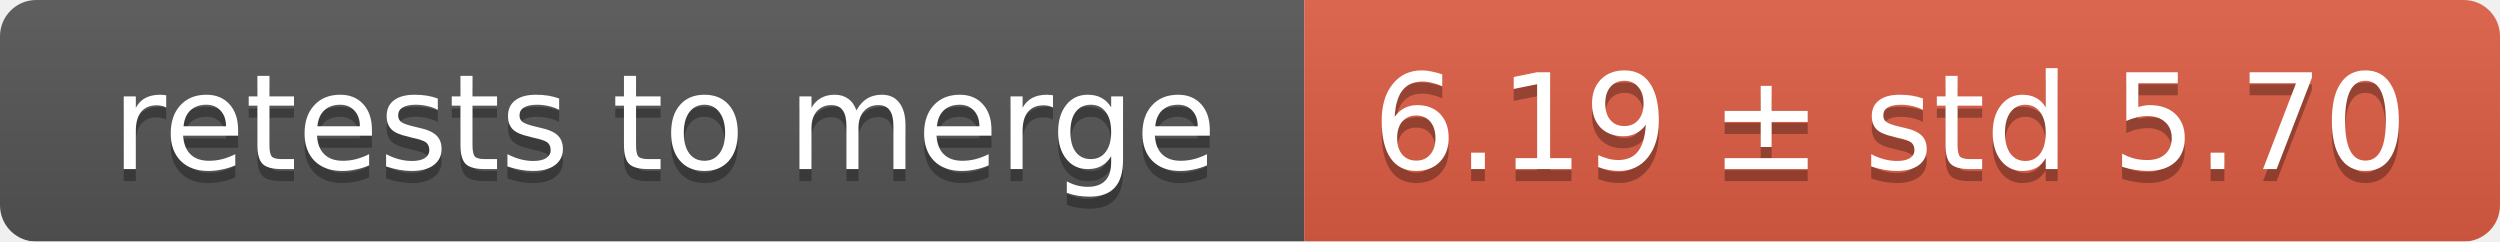
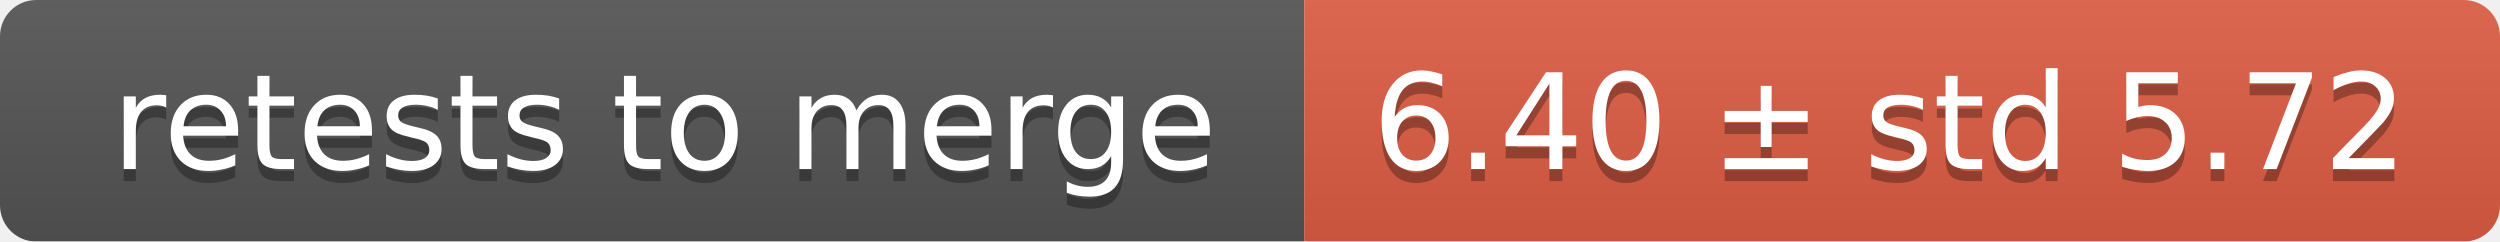
<svg xmlns="http://www.w3.org/2000/svg" width="207" height="20">
  <linearGradient id="smooth" x2="0" y2="100%">
    <stop offset="0" stop-color="#bbb" stop-opacity=".1" />
    <stop offset="1" stop-opacity=".1" />
  </linearGradient>
  <mask id="round">
    <rect width="207" height="20" rx="3" fill="#fff" />
  </mask>
  <g mask="url(#round)">
    <rect width="108" height="20" fill="#555" />
    <rect x="108" width="99" height="20" fill="#e05d44" />
    <rect width="207" height="20" fill="url(#smooth)" />
  </g>
  <g fill="#fff" text-anchor="middle" font-family="DejaVu Sans,Verdana,Geneva,sans-serif" font-size="11">
    <text x="55" y="15" fill="#010101" fill-opacity=".3">retests to merge</text>
    <text x="55" y="14">retests to merge</text>
-     <text x="156.5" y="15" fill="#010101" fill-opacity=".3">6.19 ± std 5.70</text>
-     <text x="156.5" y="14">6.19 ± std 5.70</text>
+     <text x="156.5" y="15" fill="#010101" fill-opacity=".3">6.40 ± std 5.72</text>
+     <text x="156.5" y="14">6.40 ± std 5.72</text>
  </g>
</svg>
